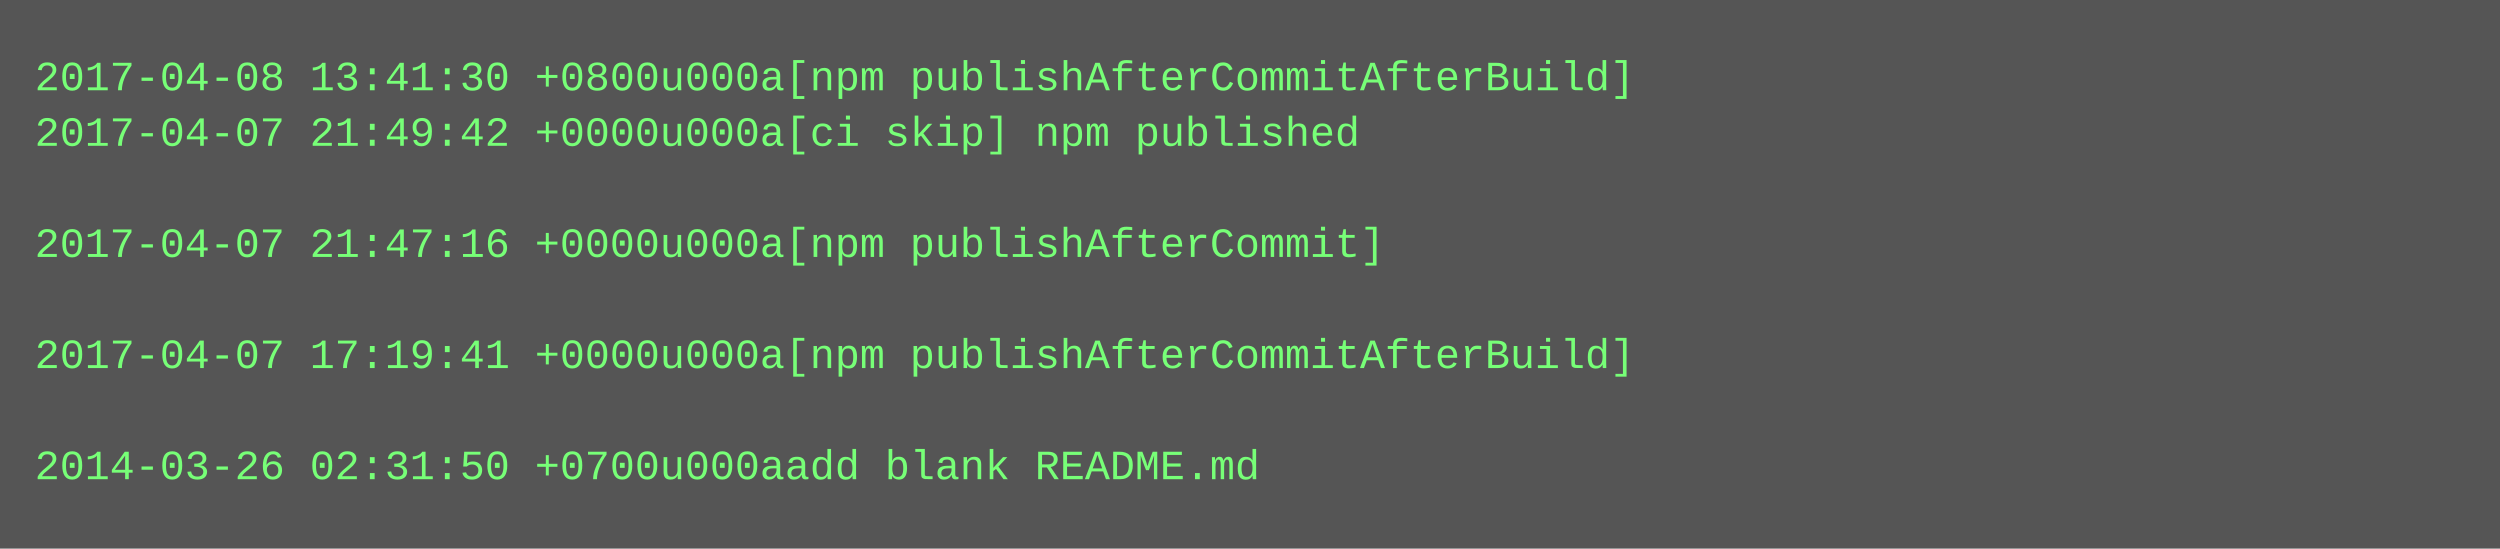
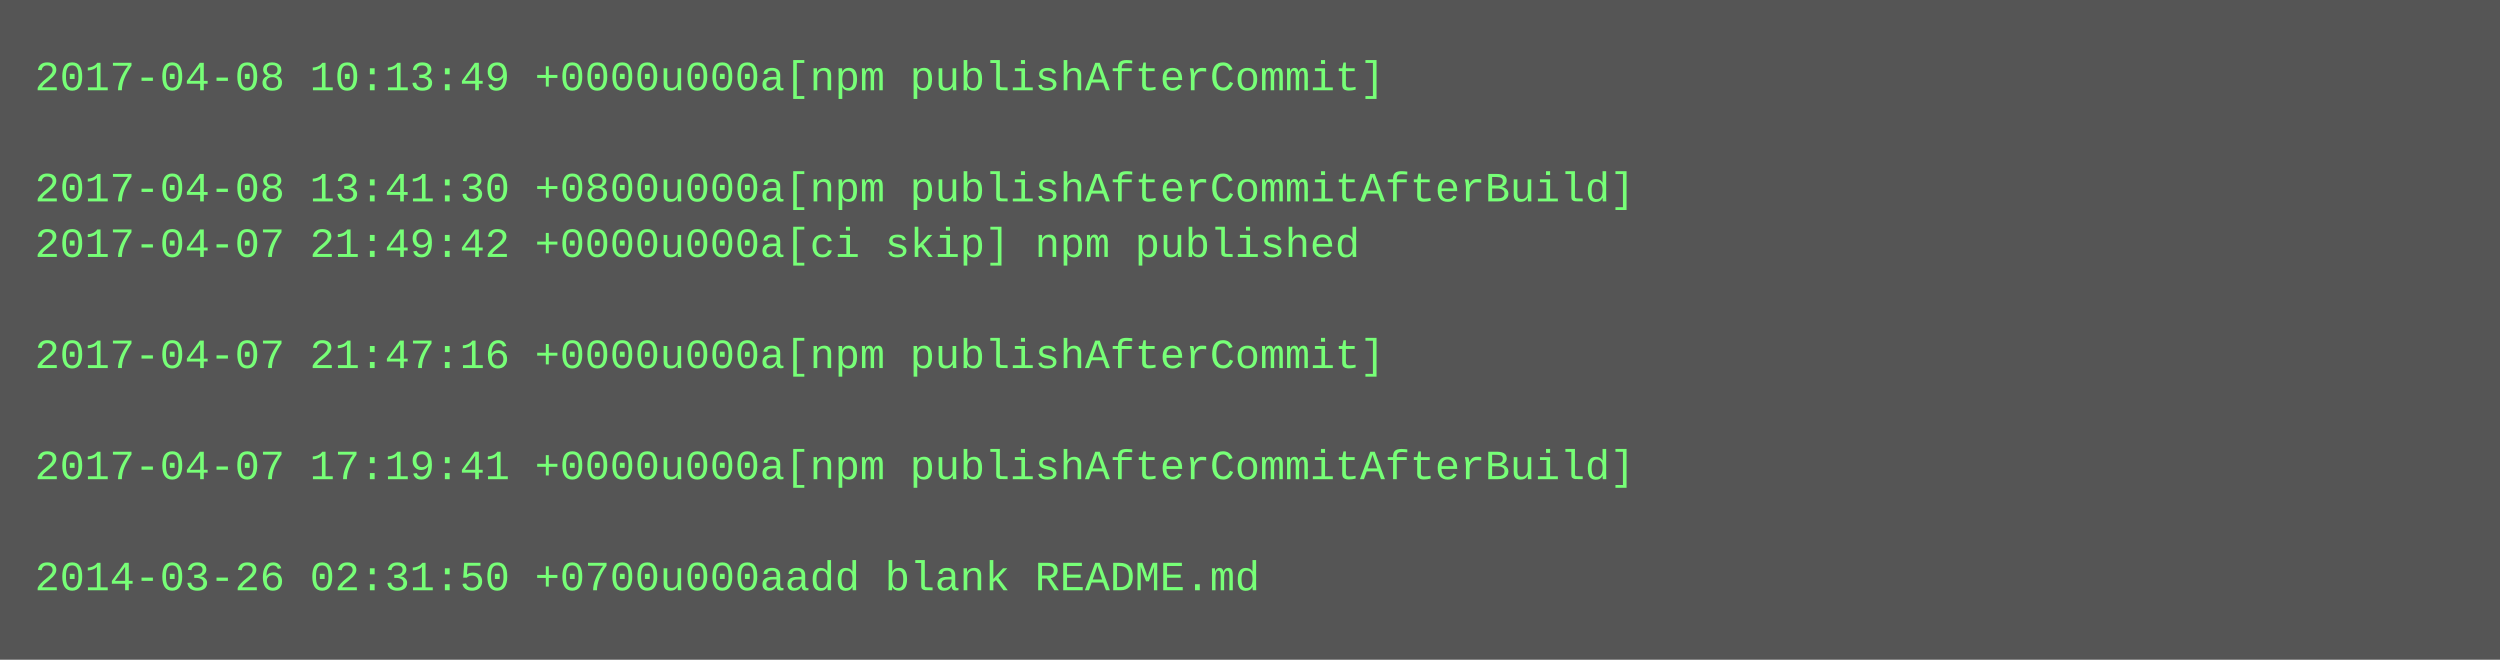
- <svg xmlns="http://www.w3.org/2000/svg" height="158" width="720">
-   <rect height="158" fill="#555" width="720" />
+ <svg xmlns="http://www.w3.org/2000/svg" height="190" width="720">
+   <rect height="190" fill="#555" width="720" />
  <text fill="#7f7" font-family="Courier New" font-size="12" xml:space="preserve">
-     <tspan x="10" y="26">2017-04-08 13:41:30 +0800u000a[npm publishAfterCommitAfterBuild]</tspan>
-     <tspan x="10" y="42">2017-04-07 21:49:42 +0000u000a[ci skip] npm published</tspan>
-     <tspan x="10" y="58" />
-     <tspan x="10" y="74">2017-04-07 21:47:16 +0000u000a[npm publishAfterCommit]</tspan>
+     <tspan x="10" y="26">2017-04-08 10:13:49 +0000u000a[npm publishAfterCommit]</tspan>
+     <tspan x="10" y="42" />
+     <tspan x="10" y="58">2017-04-08 13:41:30 +0800u000a[npm publishAfterCommitAfterBuild]</tspan>
+     <tspan x="10" y="74">2017-04-07 21:49:42 +0000u000a[ci skip] npm published</tspan>
    <tspan x="10" y="90" />
-     <tspan x="10" y="106">2017-04-07 17:19:41 +0000u000a[npm publishAfterCommitAfterBuild]</tspan>
+     <tspan x="10" y="106">2017-04-07 21:47:16 +0000u000a[npm publishAfterCommit]</tspan>
    <tspan x="10" y="122" />
-     <tspan x="10" y="138">2014-03-26 02:31:50 +0700u000aadd blank README.md</tspan>
+     <tspan x="10" y="138">2017-04-07 17:19:41 +0000u000a[npm publishAfterCommitAfterBuild]</tspan>
+     <tspan x="10" y="154" />
+     <tspan x="10" y="170">2014-03-26 02:31:50 +0700u000aadd blank README.md</tspan>
  </text>
</svg>
